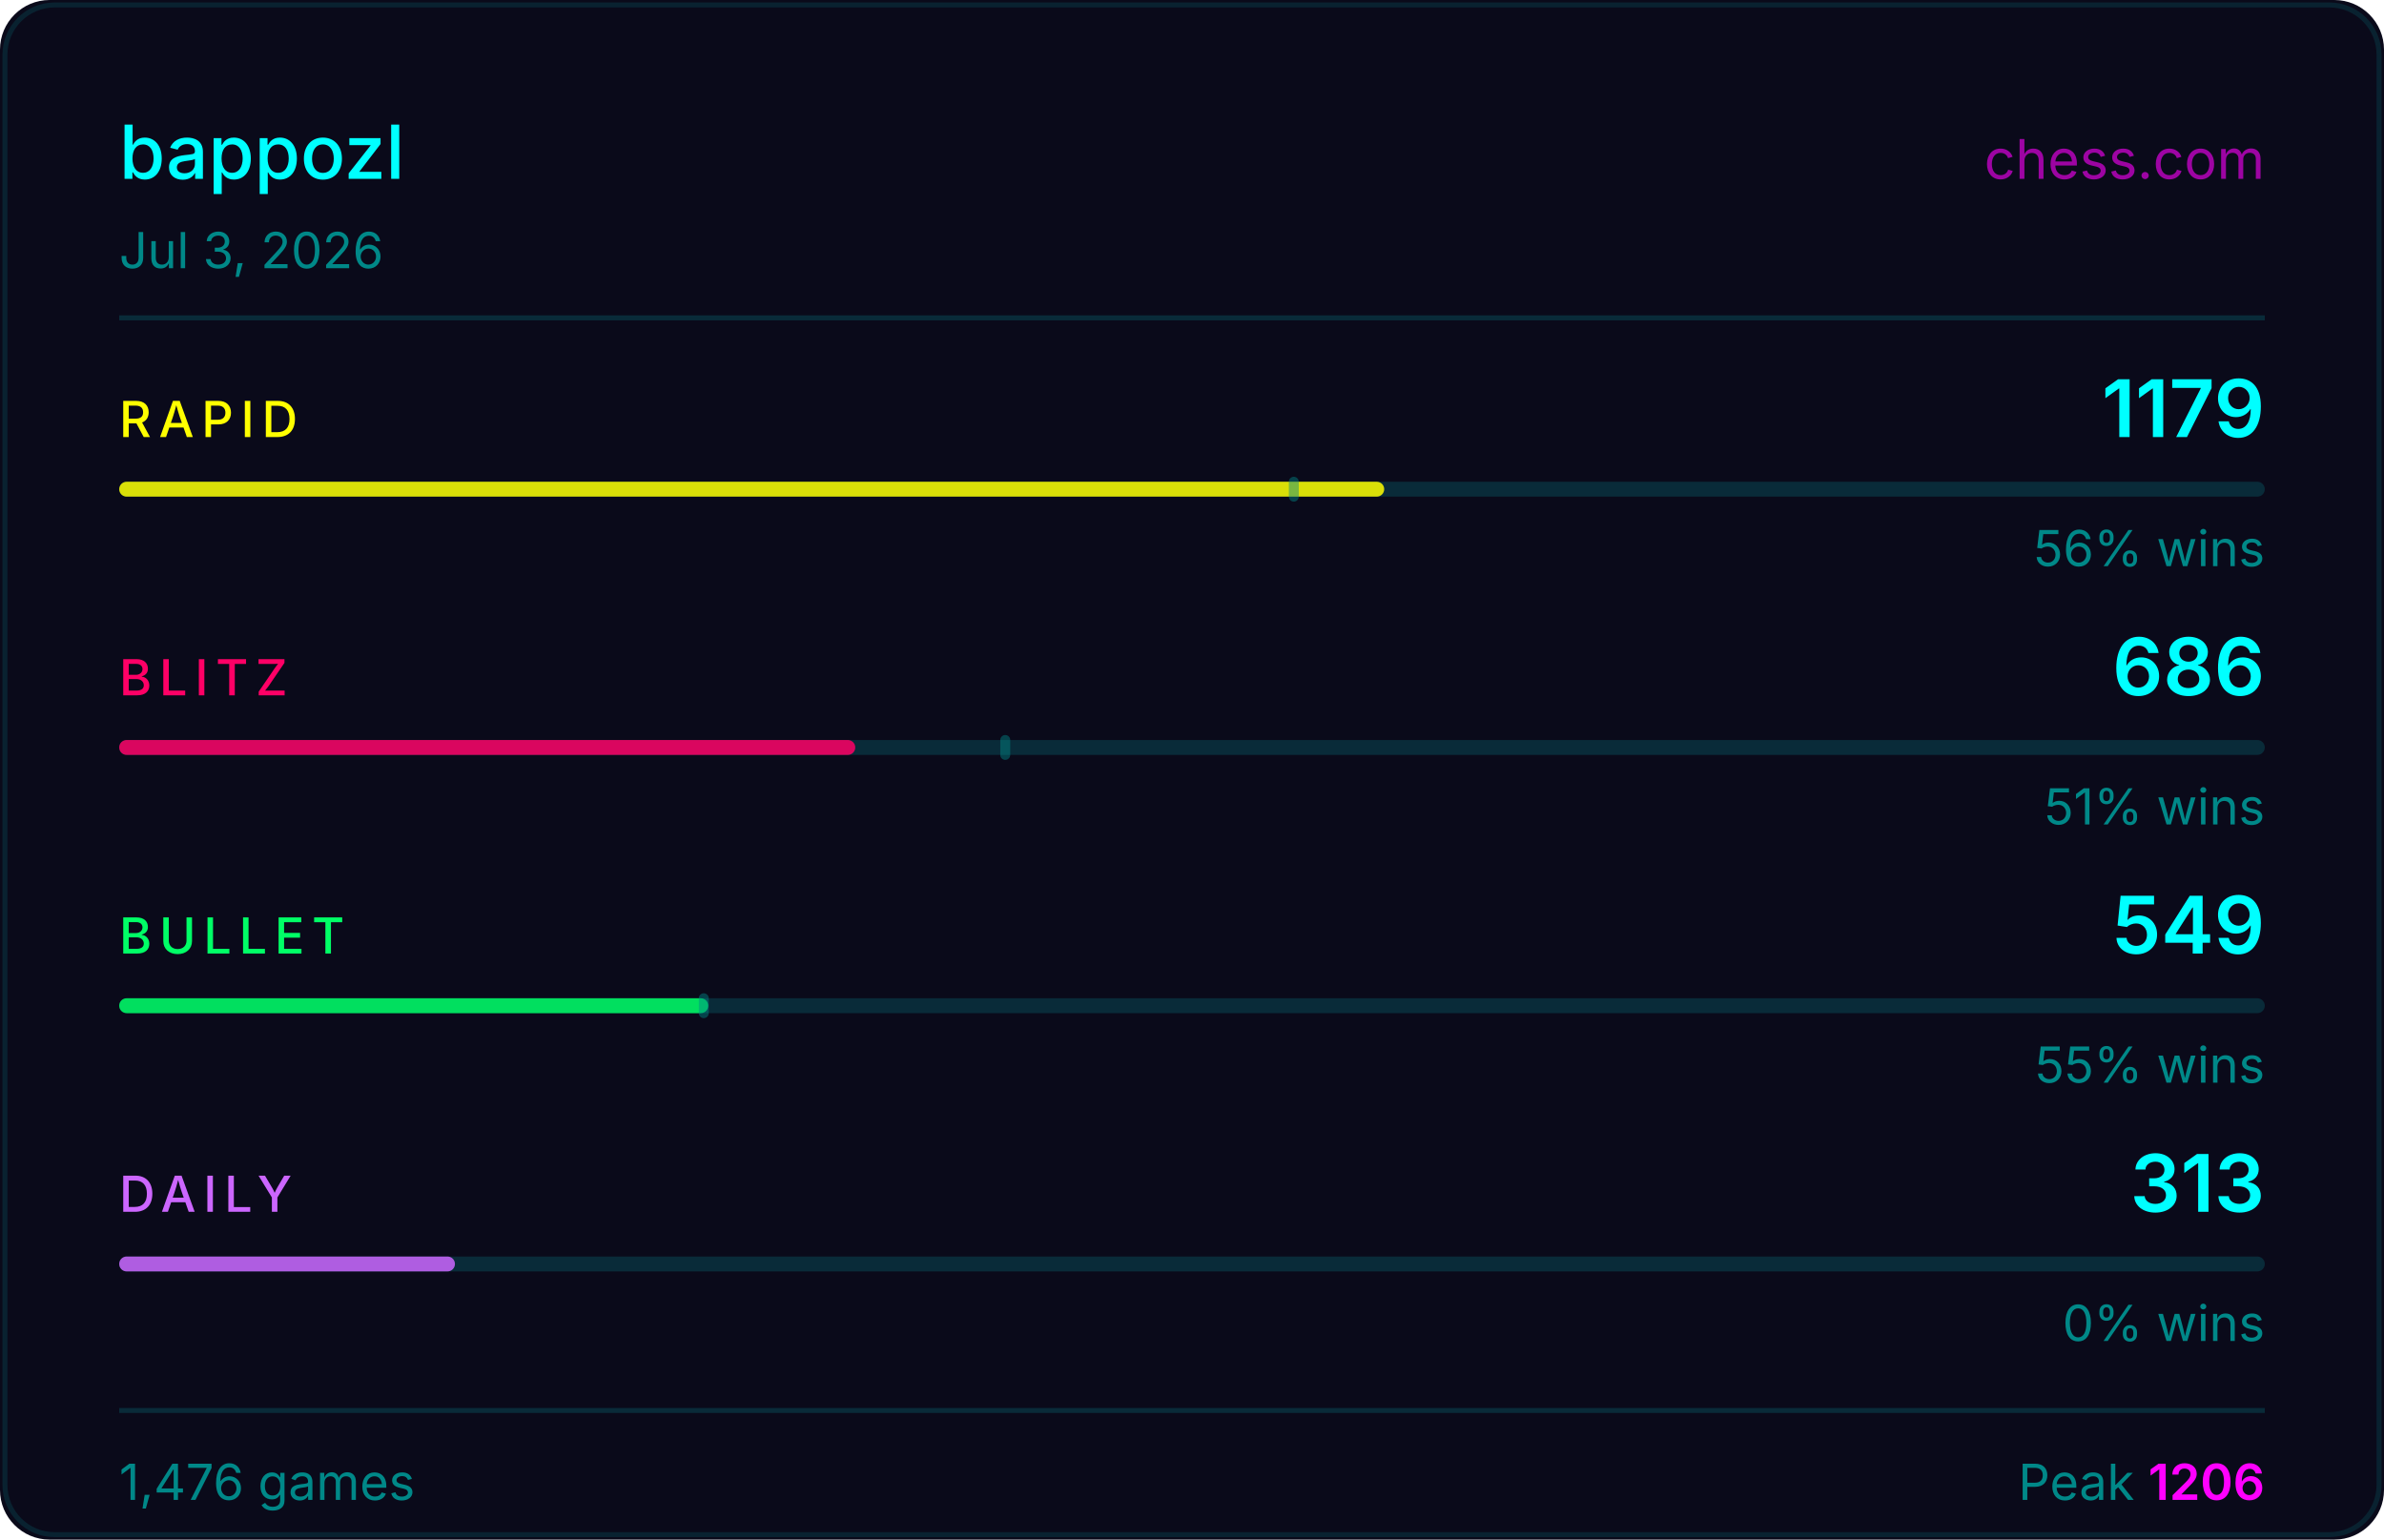
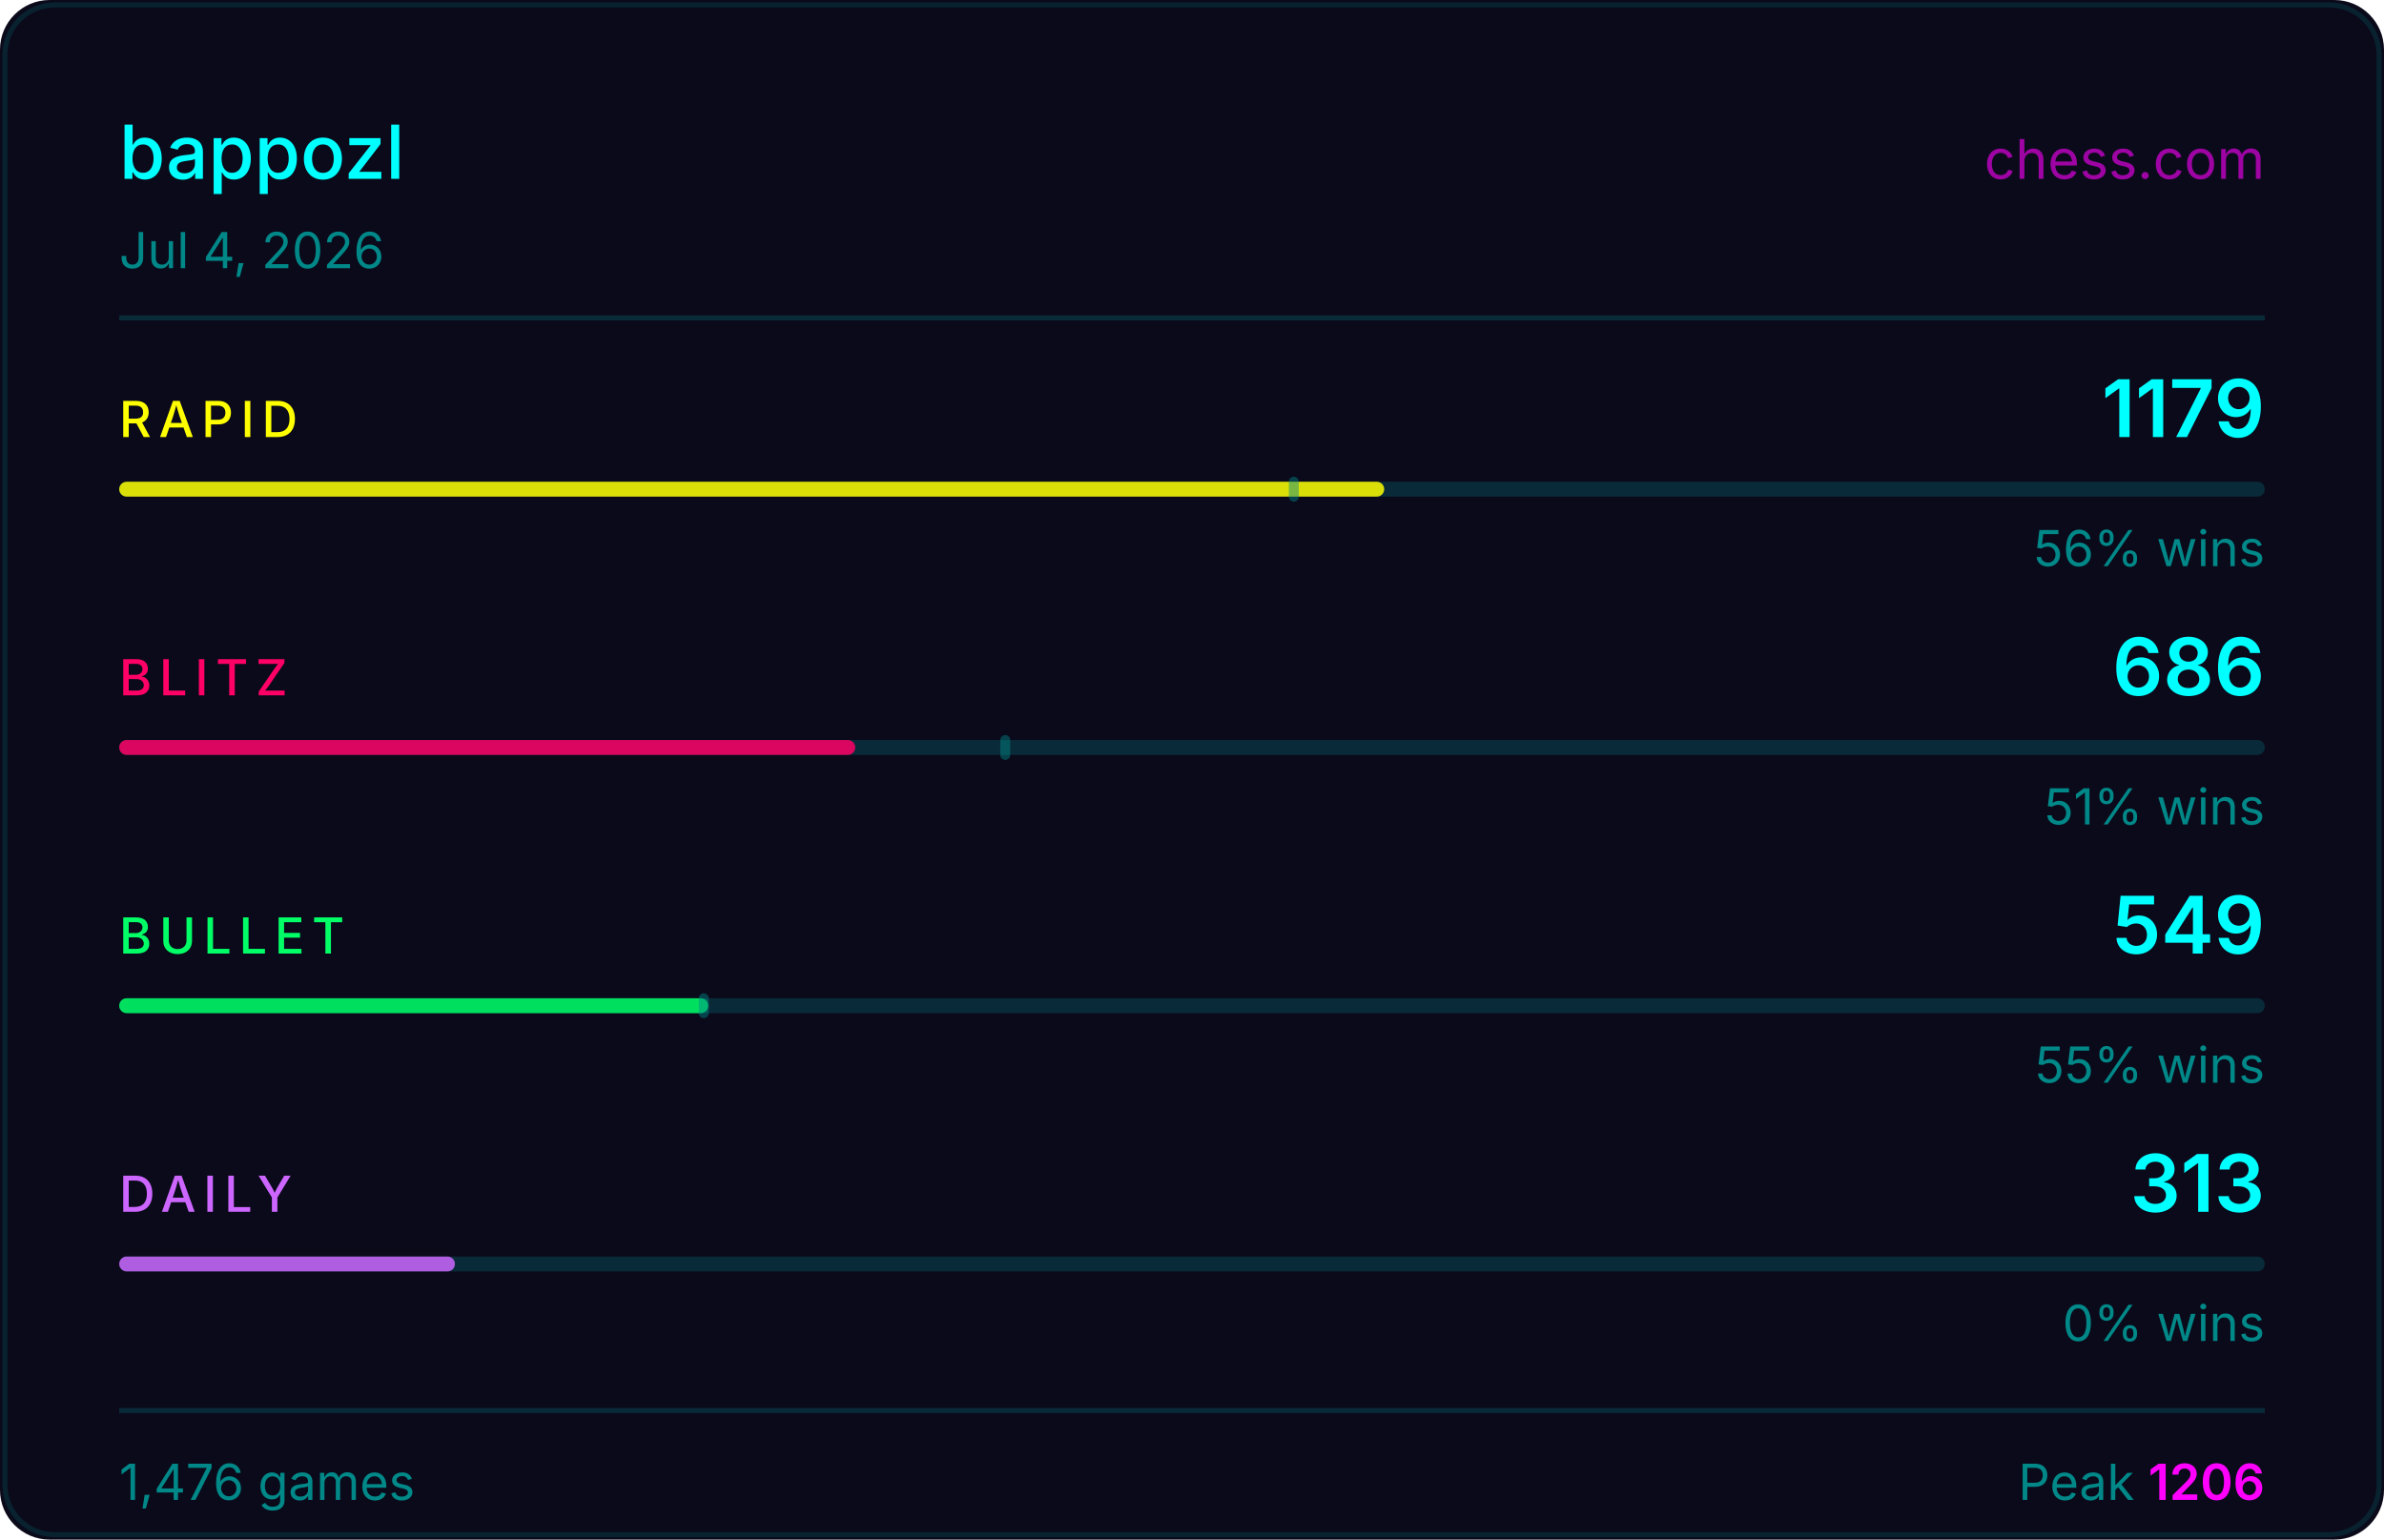
<svg xmlns="http://www.w3.org/2000/svg" width="480" height="310" viewBox="0 0 480 310">
  <rect width="480" height="310" fill="#0a0a1a" rx="10" />
  <rect x="1" y="1" width="478" height="308" fill="none" stroke="#00ffff33" rx="10" stroke-opacity="0.5" />
  <text x="24" y="36" fill="#00ffff" font-size="15" font-weight="500" font-family="-apple-system,BlinkMacSystemFont,'Segoe UI',sans-serif">bappozl</text>
  <text x="456" y="36" fill="#ff00ff" font-size="11" font-family="-apple-system,BlinkMacSystemFont,'Segoe UI',sans-serif" text-anchor="end" opacity="0.6">chess.com</text>
-   <text x="24" y="54" fill="#008888" font-size="10" font-family="-apple-system,BlinkMacSystemFont,'Segoe UI',sans-serif">Jul 3, 2026</text>
+   <text x="24" y="54" fill="#008888" font-size="10" font-family="-apple-system,BlinkMacSystemFont,'Segoe UI',sans-serif">Jul 4, 2026</text>
  <line x1="24" y1="64" x2="456" y2="64" stroke="#00ffff22" stroke-width="1" />
  <text x="24" y="88" fill="#ffff00" font-size="10" font-weight="500" font-family="-apple-system,BlinkMacSystemFont,'Segoe UI',sans-serif" letter-spacing="1.5">RAPID</text>
  <text x="456" y="88" fill="#00ffff" font-size="16" font-weight="600" font-family="-apple-system,BlinkMacSystemFont,'Segoe UI',sans-serif" text-anchor="end">1179</text>
  <rect x="24" y="97" width="432" height="3" rx="1.5" fill="#00ffff22" />
  <rect x="24" y="97" width="254.7" height="3" rx="1.5" fill="#ffff00" opacity="0.85" />
  <rect x="259.5" y="96" width="2" height="5" rx="1" fill="#008888" opacity="0.45" />
  <text x="456" y="114" fill="#008888" font-size="10" font-family="-apple-system,BlinkMacSystemFont,'Segoe UI',sans-serif" text-anchor="end">56% wins</text>
  <text x="24" y="140" fill="#ff0066" font-size="10" font-weight="500" font-family="-apple-system,BlinkMacSystemFont,'Segoe UI',sans-serif" letter-spacing="1.5">BLITZ</text>
  <text x="456" y="140" fill="#00ffff" font-size="16" font-weight="600" font-family="-apple-system,BlinkMacSystemFont,'Segoe UI',sans-serif" text-anchor="end">686</text>
  <rect x="24" y="149" width="432" height="3" rx="1.5" fill="#00ffff22" />
  <rect x="24" y="149" width="148.2" height="3" rx="1.5" fill="#ff0066" opacity="0.85" />
  <rect x="201.4" y="148" width="2" height="5" rx="1" fill="#008888" opacity="0.45" />
  <text x="456" y="166" fill="#008888" font-size="10" font-family="-apple-system,BlinkMacSystemFont,'Segoe UI',sans-serif" text-anchor="end">51% wins</text>
  <text x="24" y="192" fill="#00ff66" font-size="10" font-weight="500" font-family="-apple-system,BlinkMacSystemFont,'Segoe UI',sans-serif" letter-spacing="1.5">BULLET</text>
  <text x="456" y="192" fill="#00ffff" font-size="16" font-weight="600" font-family="-apple-system,BlinkMacSystemFont,'Segoe UI',sans-serif" text-anchor="end">549</text>
  <rect x="24" y="201" width="432" height="3" rx="1.5" fill="#00ffff22" />
  <rect x="24" y="201" width="118.6" height="3" rx="1.5" fill="#00ff66" opacity="0.85" />
  <rect x="140.7" y="200" width="2" height="5" rx="1" fill="#008888" opacity="0.45" />
  <text x="456" y="218" fill="#008888" font-size="10" font-family="-apple-system,BlinkMacSystemFont,'Segoe UI',sans-serif" text-anchor="end">55% wins</text>
  <text x="24" y="244" fill="#cc66ff" font-size="10" font-weight="500" font-family="-apple-system,BlinkMacSystemFont,'Segoe UI',sans-serif" letter-spacing="1.5">DAILY</text>
  <text x="456" y="244" fill="#00ffff" font-size="16" font-weight="600" font-family="-apple-system,BlinkMacSystemFont,'Segoe UI',sans-serif" text-anchor="end">313</text>
  <rect x="24" y="253" width="432" height="3" rx="1.5" fill="#00ffff22" />
  <rect x="24" y="253" width="67.6" height="3" rx="1.5" fill="#cc66ff" opacity="0.85" />
  <text x="456" y="270" fill="#008888" font-size="10" font-family="-apple-system,BlinkMacSystemFont,'Segoe UI',sans-serif" text-anchor="end">0% wins</text>
  <line x1="24" y1="284" x2="456" y2="284" stroke="#00ffff22" stroke-width="1" />
  <text x="24" y="302" fill="#008888" font-size="10" font-family="-apple-system,BlinkMacSystemFont,'Segoe UI',sans-serif">1,476 games</text>
  <text x="456" y="302" fill="#008888" font-size="10" font-family="-apple-system,BlinkMacSystemFont,'Segoe UI',sans-serif" text-anchor="end">Peak <tspan fill="#ff00ff" font-weight="600">1206</tspan>
  </text>
</svg>
